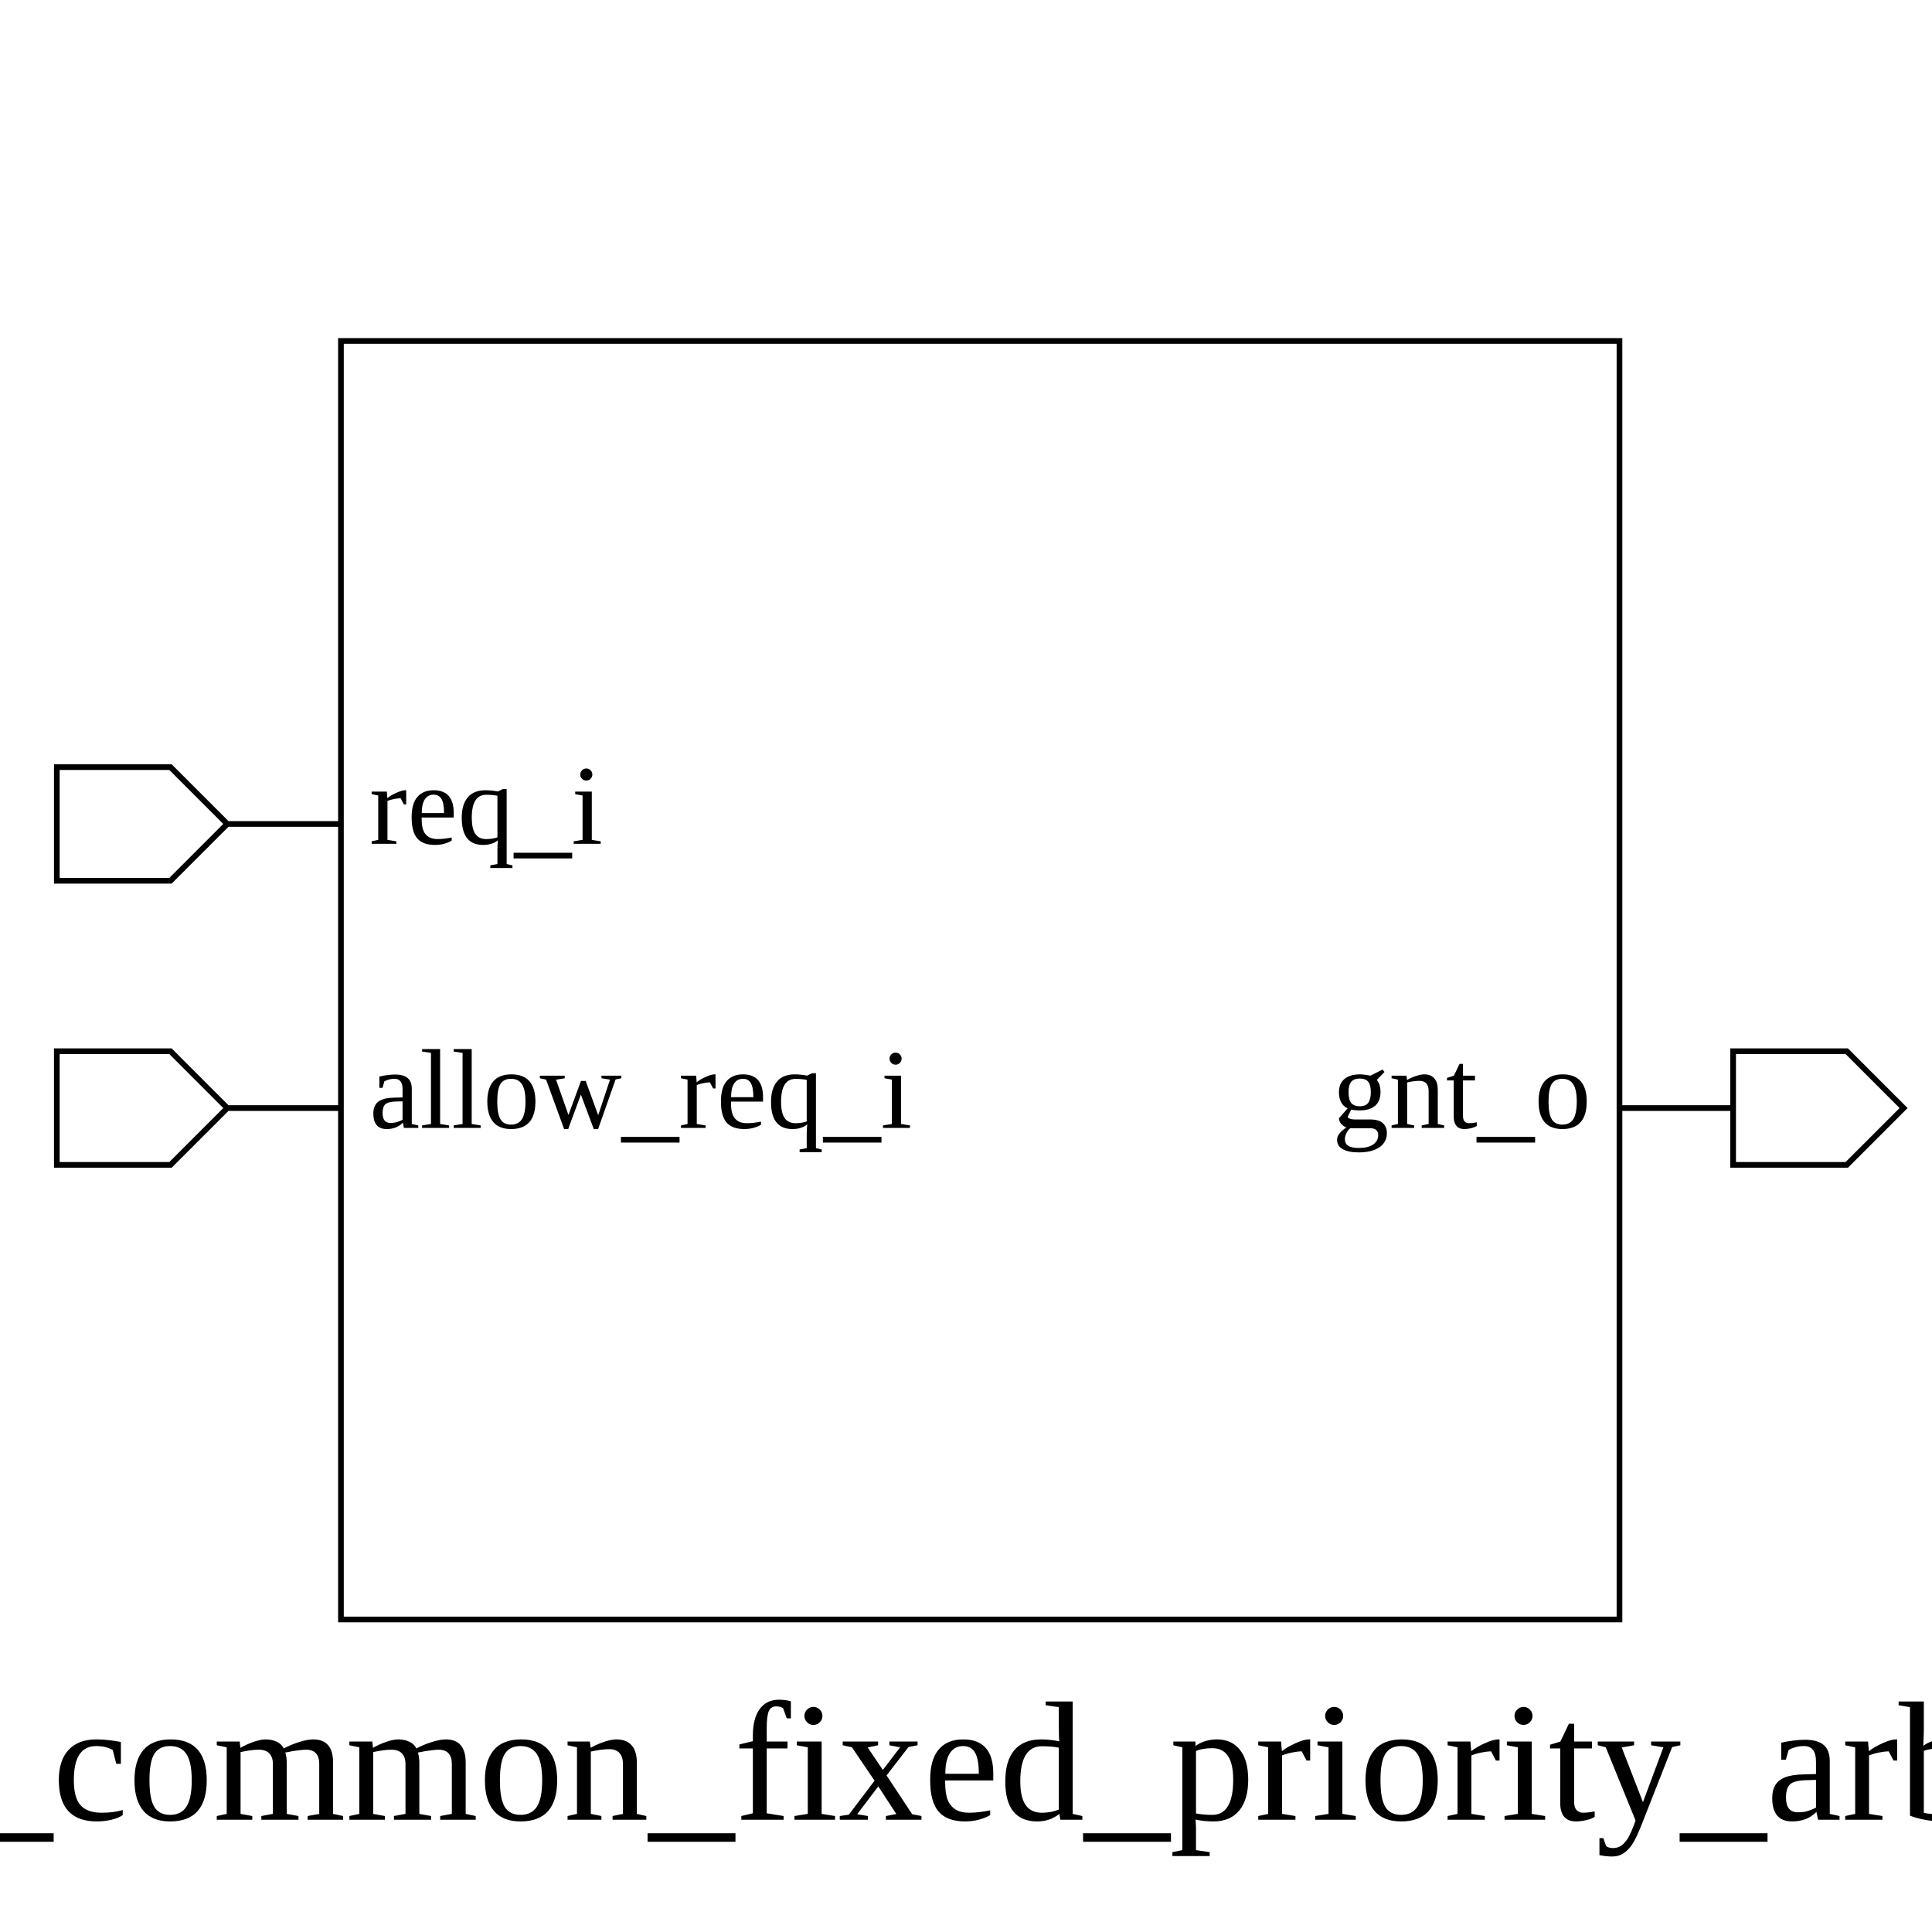
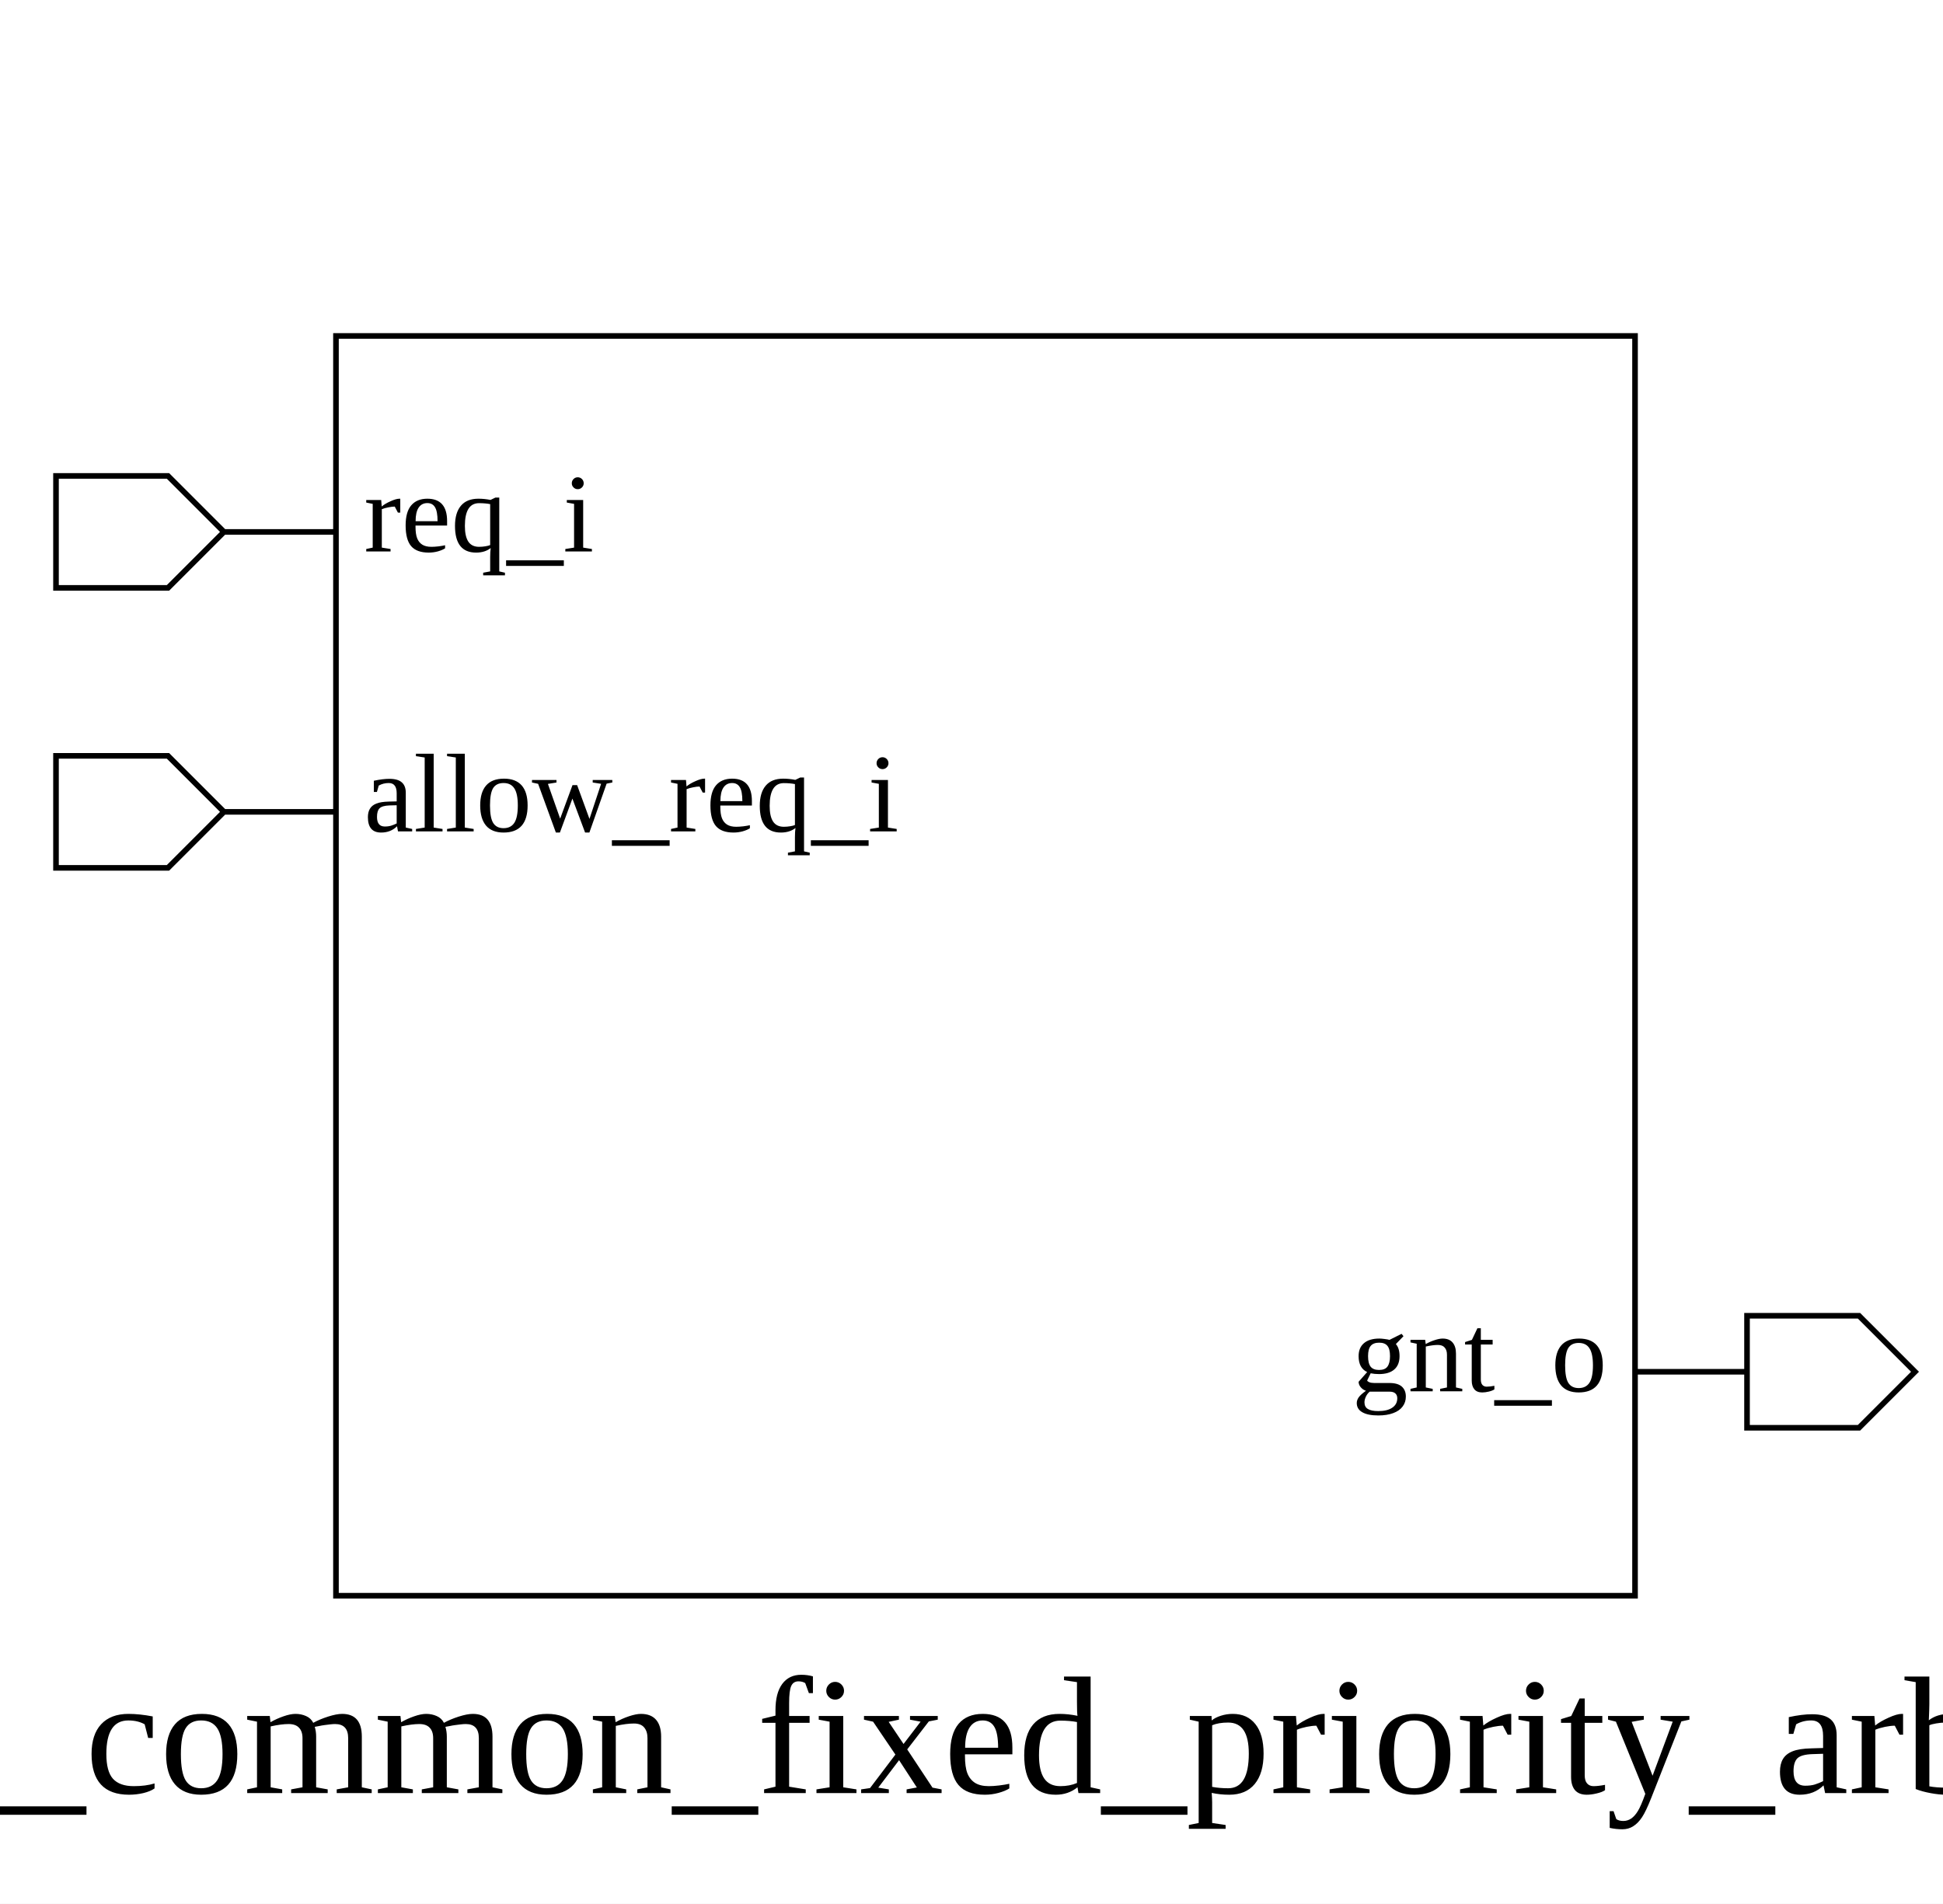
- <svg xmlns="http://www.w3.org/2000/svg" height="340" width="340">
+ <svg xmlns="http://www.w3.org/2000/svg" height="340" width="347">
  <rect width="100%" height="100%" x="0" y="0" style="fill:white;stroke:white;stroke-width:0" />
  <g style="fill:white;stroke:black;stroke-width:1">
-     <rect width="225" height="225" x="60" y="60" />
+     <rect width="232" height="225" x="60" y="60" />
+     <polygon points="10,95 10,85 30,85 40,95 60,95 40,95 30,105 10,105 10,95" />
+     <text x="65" y="85" dominant-baseline="hanging" text-anchor="start" font-size="20" style="fill:black;stroke:black;stroke-width:0">req_i</text>
    <polygon points="10,145 10,135 30,135 40,145 60,145 40,145 30,155 10,155 10,145" />
-     <text x="65" y="135" dominant-baseline="hanging" text-anchor="start" font-size="20" style="fill:black;stroke:black;stroke-width:0">req_i</text>
-     <polygon points="10,195 10,185 30,185 40,195 60,195 40,195 30,205 10,205 10,195" />
-     <text x="65" y="185" dominant-baseline="hanging" text-anchor="start" font-size="20" style="fill:black;stroke:black;stroke-width:0">allow_req_i</text>
-     <polygon points="285,195 305,195 305,185 325,185 335,195 325,205 305,205 305,195 285,195" />
-     <text x="280" y="185" dominant-baseline="hanging" text-anchor="end" font-size="20" style="fill:black;stroke:black;stroke-width:0">gnt_o</text>
-     <text x="170" y="300" dominant-baseline="hanging" text-anchor="middle" font-size="30" style="fill:black;stroke:black;stroke-width:0">adn_common_fixed_priority_arbiter</text>
+     <text x="65" y="135" dominant-baseline="hanging" text-anchor="start" font-size="20" style="fill:black;stroke:black;stroke-width:0">allow_req_i</text>
+     <polygon points="292,245 312,245 312,235 332,235 342,245 332,255 312,255 312,245 292,245" />
+     <text x="287" y="235" dominant-baseline="hanging" text-anchor="end" font-size="20" style="fill:black;stroke:black;stroke-width:0">gnt_o</text>
+     <text x="176" y="300" dominant-baseline="hanging" text-anchor="middle" font-size="30" style="fill:black;stroke:black;stroke-width:0">adn_common_fixed_priority_arbiter</text>
  </g>
</svg>
